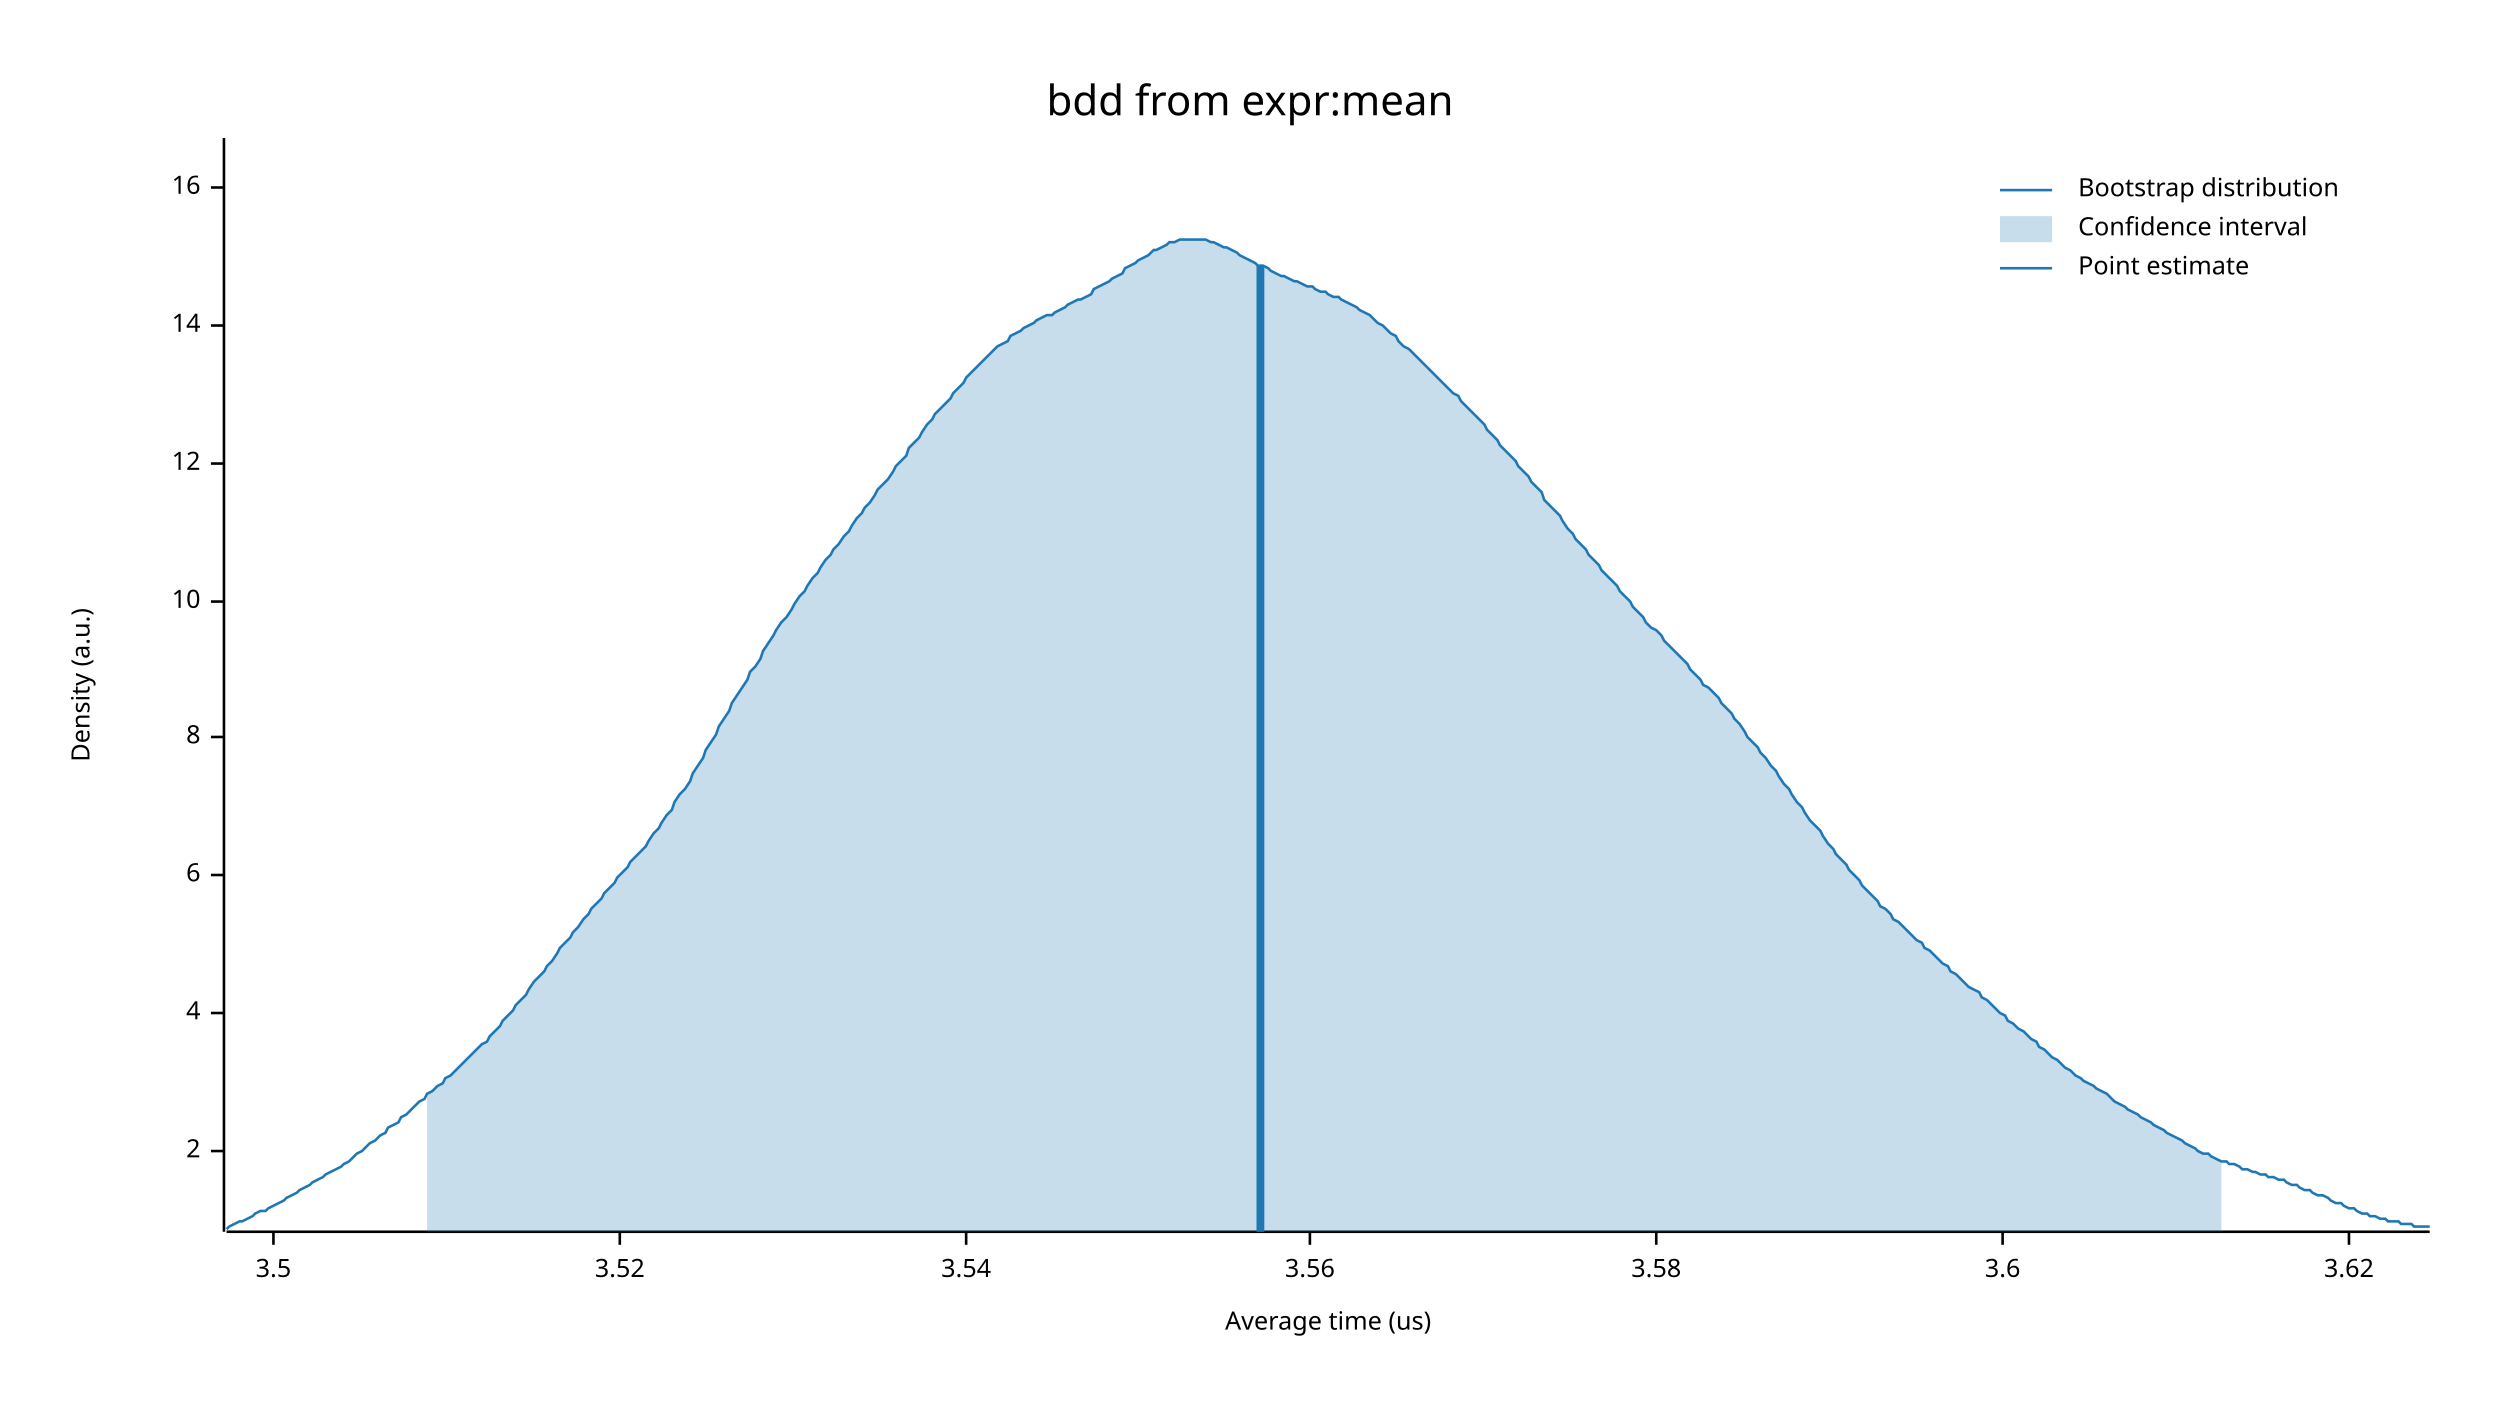
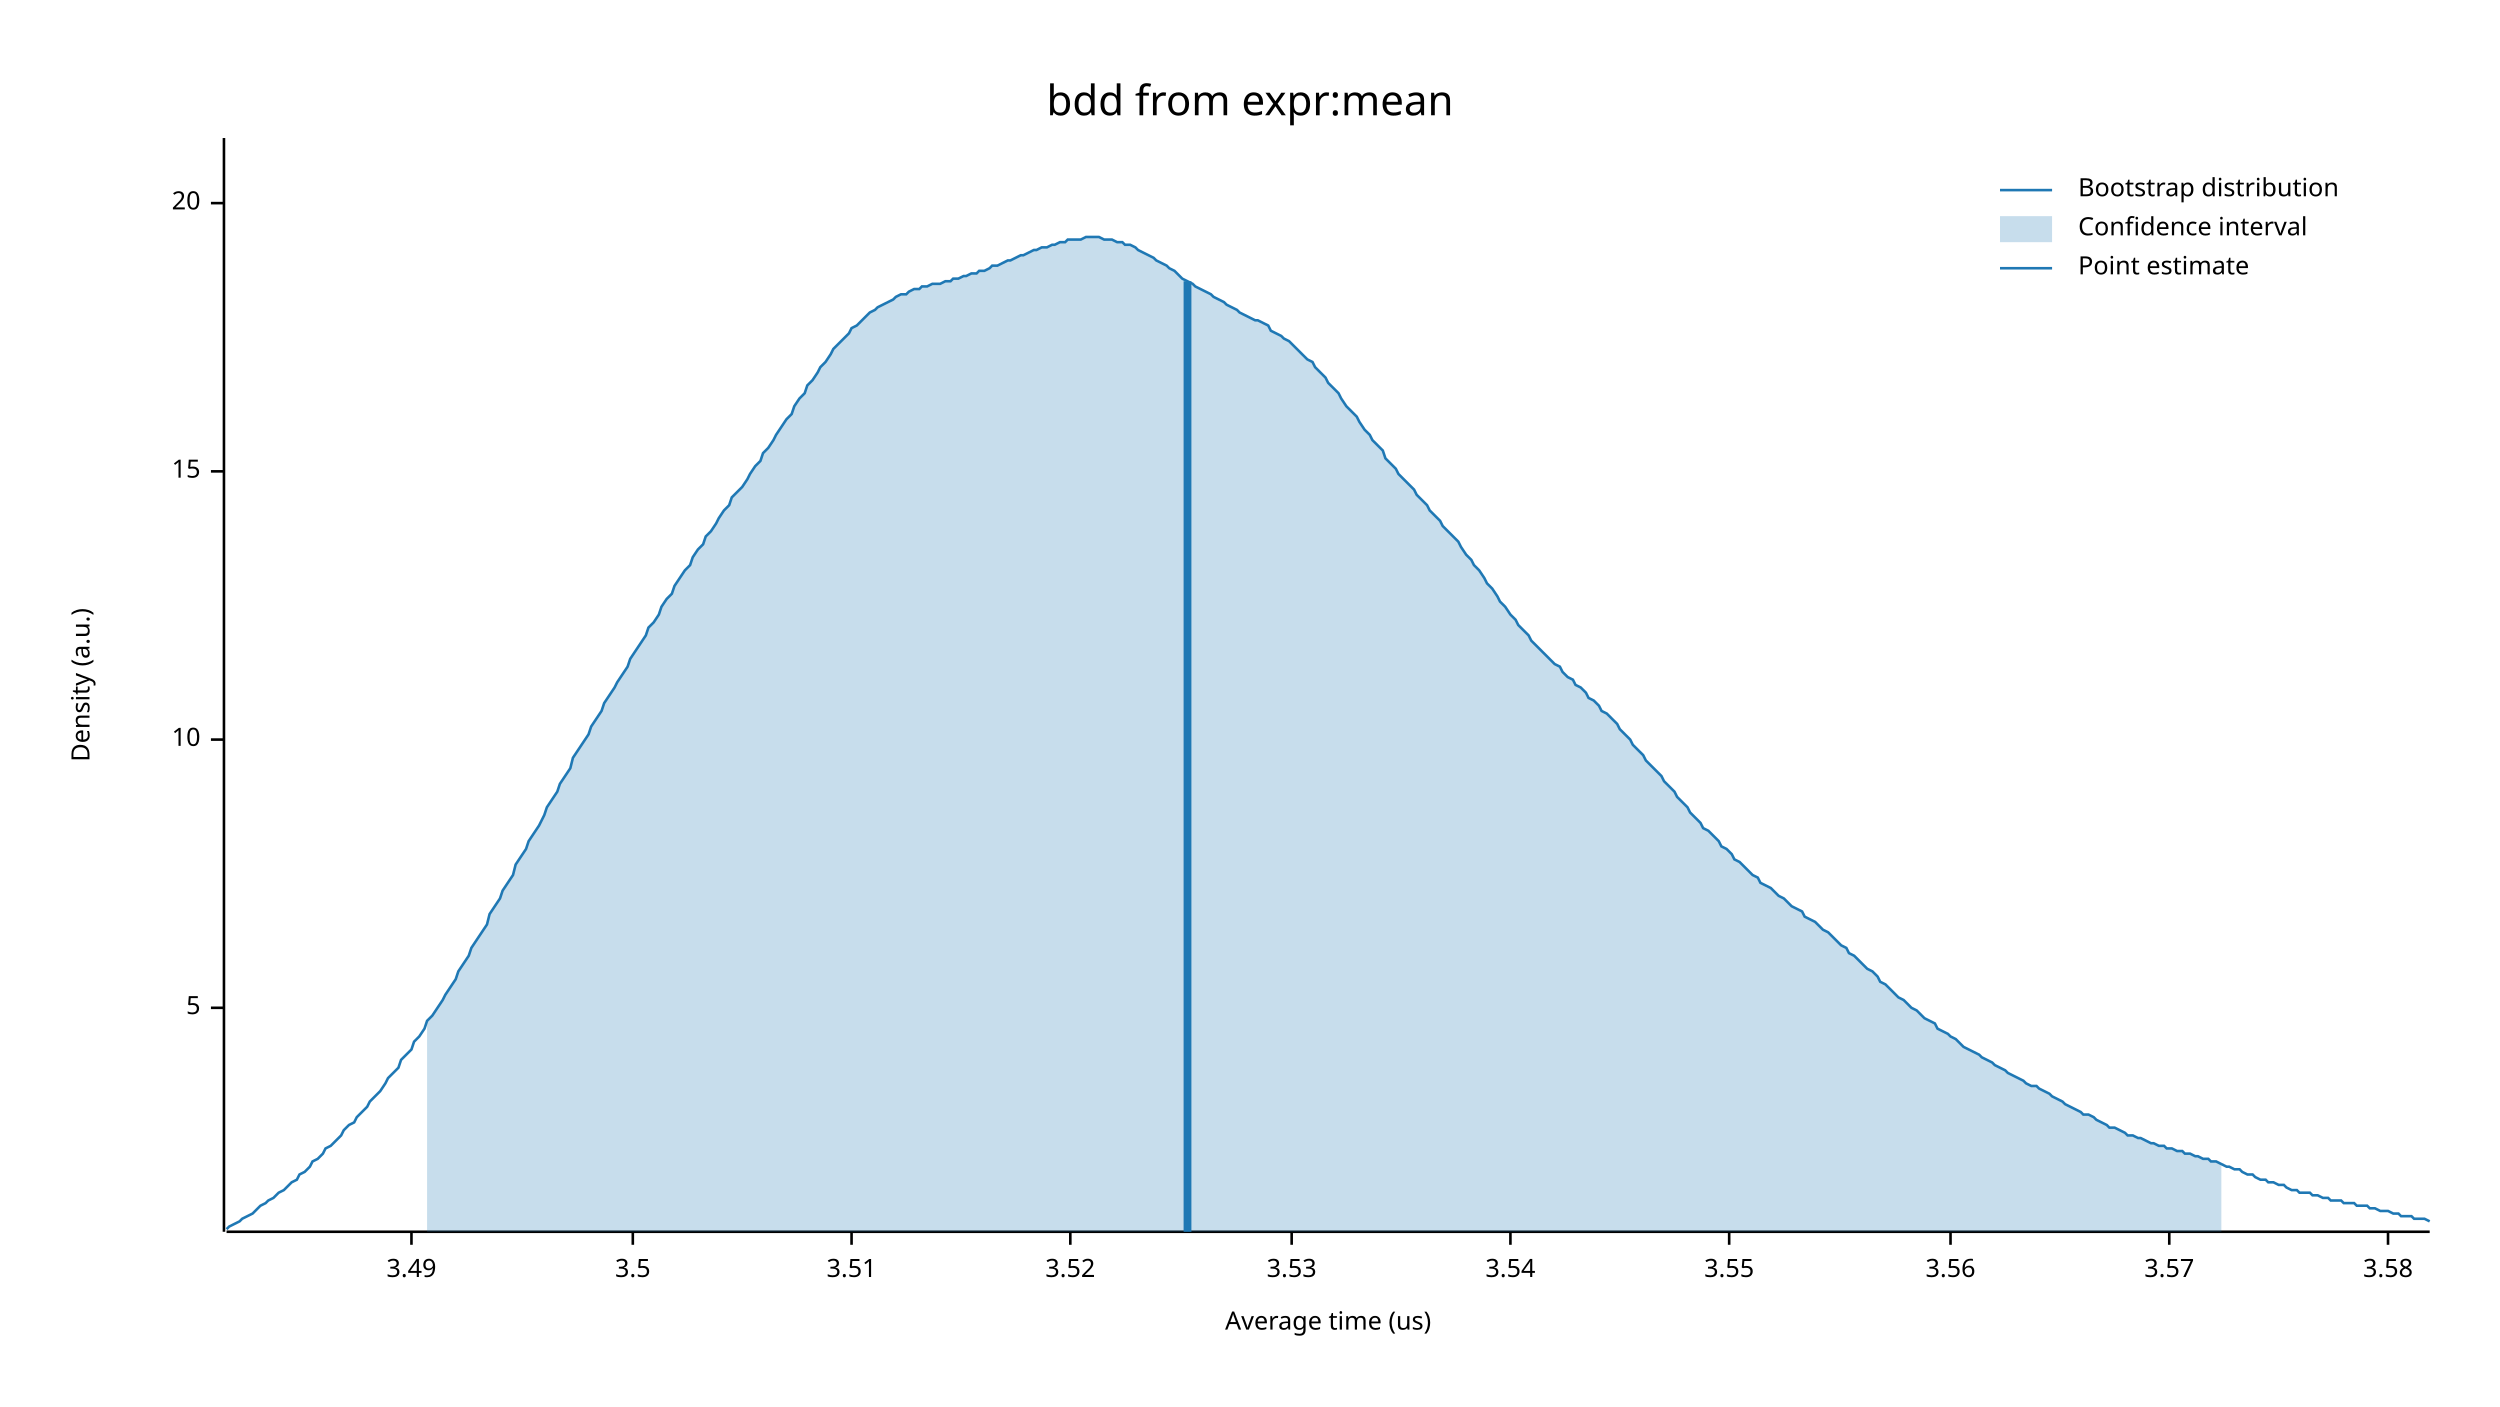
<svg xmlns="http://www.w3.org/2000/svg" width="960" height="540" viewBox="0 0 960 540">
  <text x="480" y="32" dy="0.76em" text-anchor="middle" font-family="sans-serif" font-size="16.129" opacity="1" fill="#000000">
bdd from expr:mean
</text>
  <text x="27" y="263" dy="0.76em" text-anchor="middle" font-family="sans-serif" font-size="9.677" opacity="1" fill="#000000" transform="rotate(270, 27, 263)">
Density (a.u.)
</text>
  <text x="510" y="513" dy="-0.5ex" text-anchor="middle" font-family="sans-serif" font-size="9.677" opacity="1" fill="#000000">
Average time (us)
</text>
  <polyline fill="none" opacity="1" stroke="#000000" stroke-width="1" points="86,53 86,473 " />
-   <text x="77" y="442" dy="0.5ex" text-anchor="end" font-family="sans-serif" font-size="9.677" opacity="1" fill="#000000">
- 2
+   <text x="77" y="387" dy="0.5ex" text-anchor="end" font-family="sans-serif" font-size="9.677" opacity="1" fill="#000000">
+ 5
</text>
-   <polyline fill="none" opacity="1" stroke="#000000" stroke-width="1" points="81,442 86,442 " />
-   <text x="77" y="389" dy="0.5ex" text-anchor="end" font-family="sans-serif" font-size="9.677" opacity="1" fill="#000000">
- 4
- </text>
-   <polyline fill="none" opacity="1" stroke="#000000" stroke-width="1" points="81,389 86,389 " />
-   <text x="77" y="336" dy="0.5ex" text-anchor="end" font-family="sans-serif" font-size="9.677" opacity="1" fill="#000000">
- 6
- </text>
-   <polyline fill="none" opacity="1" stroke="#000000" stroke-width="1" points="81,336 86,336 " />
-   <text x="77" y="283" dy="0.5ex" text-anchor="end" font-family="sans-serif" font-size="9.677" opacity="1" fill="#000000">
- 8
- </text>
-   <polyline fill="none" opacity="1" stroke="#000000" stroke-width="1" points="81,283 86,283 " />
-   <text x="77" y="231" dy="0.5ex" text-anchor="end" font-family="sans-serif" font-size="9.677" opacity="1" fill="#000000">
+   <polyline fill="none" opacity="1" stroke="#000000" stroke-width="1" points="81,387 86,387 " />
+   <text x="77" y="284" dy="0.5ex" text-anchor="end" font-family="sans-serif" font-size="9.677" opacity="1" fill="#000000">
10
</text>
-   <polyline fill="none" opacity="1" stroke="#000000" stroke-width="1" points="81,231 86,231 " />
-   <text x="77" y="178" dy="0.5ex" text-anchor="end" font-family="sans-serif" font-size="9.677" opacity="1" fill="#000000">
- 12
+   <polyline fill="none" opacity="1" stroke="#000000" stroke-width="1" points="81,284 86,284 " />
+   <text x="77" y="181" dy="0.5ex" text-anchor="end" font-family="sans-serif" font-size="9.677" opacity="1" fill="#000000">
+ 15
</text>
-   <polyline fill="none" opacity="1" stroke="#000000" stroke-width="1" points="81,178 86,178 " />
-   <text x="77" y="125" dy="0.5ex" text-anchor="end" font-family="sans-serif" font-size="9.677" opacity="1" fill="#000000">
- 14
+   <polyline fill="none" opacity="1" stroke="#000000" stroke-width="1" points="81,181 86,181 " />
+   <text x="77" y="78" dy="0.5ex" text-anchor="end" font-family="sans-serif" font-size="9.677" opacity="1" fill="#000000">
+ 20
</text>
-   <polyline fill="none" opacity="1" stroke="#000000" stroke-width="1" points="81,125 86,125 " />
-   <text x="77" y="72" dy="0.5ex" text-anchor="end" font-family="sans-serif" font-size="9.677" opacity="1" fill="#000000">
- 16
+   <polyline fill="none" opacity="1" stroke="#000000" stroke-width="1" points="81,78 86,78 " />
+   <polyline fill="none" opacity="1" stroke="#000000" stroke-width="1" points="87,473 933,473 " />
+   <text x="158" y="483" dy="0.76em" text-anchor="middle" font-family="sans-serif" font-size="9.677" opacity="1" fill="#000000">
+ 3.49
</text>
-   <polyline fill="none" opacity="1" stroke="#000000" stroke-width="1" points="81,72 86,72 " />
-   <polyline fill="none" opacity="1" stroke="#000000" stroke-width="1" points="87,473 933,473 " />
-   <text x="105" y="483" dy="0.76em" text-anchor="middle" font-family="sans-serif" font-size="9.677" opacity="1" fill="#000000">
+   <polyline fill="none" opacity="1" stroke="#000000" stroke-width="1" points="158,473 158,478 " />
+   <text x="243" y="483" dy="0.76em" text-anchor="middle" font-family="sans-serif" font-size="9.677" opacity="1" fill="#000000">
3.5
</text>
-   <polyline fill="none" opacity="1" stroke="#000000" stroke-width="1" points="105,473 105,478 " />
-   <text x="238" y="483" dy="0.76em" text-anchor="middle" font-family="sans-serif" font-size="9.677" opacity="1" fill="#000000">
+   <polyline fill="none" opacity="1" stroke="#000000" stroke-width="1" points="243,473 243,478 " />
+   <text x="327" y="483" dy="0.76em" text-anchor="middle" font-family="sans-serif" font-size="9.677" opacity="1" fill="#000000">
+ 3.51
+ </text>
+   <polyline fill="none" opacity="1" stroke="#000000" stroke-width="1" points="327,473 327,478 " />
+   <text x="411" y="483" dy="0.76em" text-anchor="middle" font-family="sans-serif" font-size="9.677" opacity="1" fill="#000000">
3.52
</text>
-   <polyline fill="none" opacity="1" stroke="#000000" stroke-width="1" points="238,473 238,478 " />
-   <text x="371" y="483" dy="0.76em" text-anchor="middle" font-family="sans-serif" font-size="9.677" opacity="1" fill="#000000">
+   <polyline fill="none" opacity="1" stroke="#000000" stroke-width="1" points="411,473 411,478 " />
+   <text x="496" y="483" dy="0.76em" text-anchor="middle" font-family="sans-serif" font-size="9.677" opacity="1" fill="#000000">
+ 3.53
+ </text>
+   <polyline fill="none" opacity="1" stroke="#000000" stroke-width="1" points="496,473 496,478 " />
+   <text x="580" y="483" dy="0.76em" text-anchor="middle" font-family="sans-serif" font-size="9.677" opacity="1" fill="#000000">
3.54
</text>
-   <polyline fill="none" opacity="1" stroke="#000000" stroke-width="1" points="371,473 371,478 " />
-   <text x="503" y="483" dy="0.76em" text-anchor="middle" font-family="sans-serif" font-size="9.677" opacity="1" fill="#000000">
+   <polyline fill="none" opacity="1" stroke="#000000" stroke-width="1" points="580,473 580,478 " />
+   <text x="664" y="483" dy="0.76em" text-anchor="middle" font-family="sans-serif" font-size="9.677" opacity="1" fill="#000000">
+ 3.55
+ </text>
+   <polyline fill="none" opacity="1" stroke="#000000" stroke-width="1" points="664,473 664,478 " />
+   <text x="749" y="483" dy="0.76em" text-anchor="middle" font-family="sans-serif" font-size="9.677" opacity="1" fill="#000000">
3.56
</text>
-   <polyline fill="none" opacity="1" stroke="#000000" stroke-width="1" points="503,473 503,478 " />
-   <text x="636" y="483" dy="0.76em" text-anchor="middle" font-family="sans-serif" font-size="9.677" opacity="1" fill="#000000">
+   <polyline fill="none" opacity="1" stroke="#000000" stroke-width="1" points="749,473 749,478 " />
+   <text x="833" y="483" dy="0.76em" text-anchor="middle" font-family="sans-serif" font-size="9.677" opacity="1" fill="#000000">
+ 3.57
+ </text>
+   <polyline fill="none" opacity="1" stroke="#000000" stroke-width="1" points="833,473 833,478 " />
+   <text x="917" y="483" dy="0.76em" text-anchor="middle" font-family="sans-serif" font-size="9.677" opacity="1" fill="#000000">
3.58
</text>
-   <polyline fill="none" opacity="1" stroke="#000000" stroke-width="1" points="636,473 636,478 " />
-   <text x="769" y="483" dy="0.76em" text-anchor="middle" font-family="sans-serif" font-size="9.677" opacity="1" fill="#000000">
- 3.6
- </text>
-   <polyline fill="none" opacity="1" stroke="#000000" stroke-width="1" points="769,473 769,478 " />
-   <text x="902" y="483" dy="0.76em" text-anchor="middle" font-family="sans-serif" font-size="9.677" opacity="1" fill="#000000">
- 3.62
- </text>
-   <polyline fill="none" opacity="1" stroke="#000000" stroke-width="1" points="902,473 902,478 " />
-   <polyline fill="none" opacity="1" stroke="#1F78B4" stroke-width="1" points="87,472 88,471 90,470 92,469 93,469 95,468 97,467 98,466 100,465 102,465 103,464 105,463 107,462 109,461 110,460 112,459 114,458 115,457 117,456 119,455 120,454 122,453 124,452 125,451 127,450 129,449 131,448 132,447 134,446 136,444 137,443 139,442 141,440 142,439 144,438 146,436 148,435 149,433 151,432 153,431 154,429 156,428 158,426 159,425 161,423 163,422 164,420 166,419 168,417 170,416 171,414 173,413 175,411 176,410 178,408 180,406 181,405 183,403 185,401 187,400 188,398 190,396 192,394 193,392 195,390 197,388 198,386 200,384 202,382 203,380 205,377 207,375 209,373 210,371 212,369 214,366 215,364 217,362 219,360 220,358 222,356 224,353 226,351 227,349 229,347 231,345 232,343 234,341 236,339 237,337 239,335 241,333 242,331 244,329 246,327 248,325 249,323 251,320 253,318 254,316 256,313 258,311 259,308 261,305 263,303 265,300 266,297 268,294 270,291 271,288 273,285 275,282 276,279 278,276 280,273 281,270 283,267 285,264 287,261 288,258 290,256 292,253 293,250 295,247 297,244 298,242 300,239 302,237 304,234 305,232 307,229 309,227 310,225 312,222 314,220 315,218 317,215 319,213 320,211 322,209 324,206 326,204 327,202 329,199 331,197 332,195 334,193 336,190 337,188 339,186 341,184 343,181 344,179 346,177 348,175 349,172 351,170 353,168 354,166 356,163 358,161 359,159 361,157 363,155 365,153 366,151 368,149 370,147 371,145 373,143 375,141 376,140 378,138 380,136 381,135 383,133 385,132 387,131 388,129 390,128 392,127 393,126 395,125 397,124 398,123 400,122 402,121 404,121 405,120 407,119 409,118 410,117 412,116 414,115 415,115 417,114 419,113 420,111 422,110 424,109 426,108 427,107 429,106 431,105 432,103 434,102 436,101 437,100 439,99 441,98 443,96 444,96 446,95 448,94 449,93 451,93 453,92 454,92 456,92 458,92 459,92 461,92 463,92 465,93 466,93 468,94 470,95 471,95 473,96 475,97 476,98 478,99 480,100 482,101 483,102 485,102 487,103 488,104 490,105 492,106 493,106 495,107 497,108 498,108 500,109 502,110 504,110 505,111 507,112 509,112 510,113 512,114 514,114 515,115 517,116 519,117 521,118 522,119 524,120 526,121 527,122 529,124 531,125 532,126 534,128 536,129 537,131 539,133 541,134 543,136 544,137 546,139 548,141 549,142 551,144 553,146 554,147 556,149 558,151 560,152 561,154 563,156 565,158 566,159 568,161 570,163 571,165 573,167 575,169 576,171 578,173 580,175 582,177 583,179 585,181 587,183 588,185 590,187 592,189 593,192 595,194 597,196 599,198 600,200 602,203 604,205 605,207 607,209 609,211 610,213 612,215 614,217 615,219 617,221 619,223 621,225 622,227 624,229 626,231 627,233 629,235 631,237 632,239 634,241 636,242 638,244 639,246 641,248 643,250 644,251 646,253 648,255 649,257 651,259 653,261 654,263 656,264 658,266 660,268 661,270 663,272 665,274 666,276 668,278 670,281 671,283 673,285 675,287 676,289 678,291 680,294 682,296 683,298 685,301 687,303 688,305 690,308 692,310 693,312 695,315 697,317 699,319 700,321 702,324 704,326 705,328 707,330 709,332 710,334 712,336 714,338 715,340 717,342 719,344 721,346 722,348 724,349 726,351 727,353 729,354 731,356 732,357 734,359 736,361 738,362 739,364 741,365 743,367 744,368 746,370 748,371 749,373 751,374 753,376 754,377 756,379 758,380 760,381 761,383 763,384 765,386 766,387 768,389 770,390 771,392 773,393 775,395 777,396 778,397 780,399 782,400 783,402 785,403 787,405 788,406 790,407 792,409 793,410 795,411 797,413 799,414 800,415 802,416 804,417 805,418 807,419 809,420 810,421 812,423 814,424 816,425 817,426 819,427 821,428 822,429 824,430 826,431 827,432 829,433 831,434 832,435 834,436 836,437 838,438 839,439 841,440 843,441 844,442 846,443 848,443 849,444 851,445 853,446 855,446 856,447 858,447 860,448 861,449 863,449 865,450 866,450 868,451 870,451 871,452 873,452 875,453 877,453 878,454 880,455 882,455 883,456 885,457 887,457 888,458 890,459 892,459 894,460 895,461 897,462 899,462 900,463 902,464 904,464 905,465 907,466 909,466 910,467 912,467 914,468 916,468 917,469 919,469 921,469 922,470 924,470 926,470 927,471 929,471 931,471 933,471 " />
-   <polygon opacity="0.25" fill="#1F78B4" points="164,420 166,419 168,417 170,416 171,414 173,413 175,411 176,410 178,408 180,406 181,405 183,403 185,401 187,400 188,398 190,396 192,394 193,392 195,390 197,388 198,386 200,384 202,382 203,380 205,377 207,375 209,373 210,371 212,369 214,366 215,364 217,362 219,360 220,358 222,356 224,353 226,351 227,349 229,347 231,345 232,343 234,341 236,339 237,337 239,335 241,333 242,331 244,329 246,327 248,325 249,323 251,320 253,318 254,316 256,313 258,311 259,308 261,305 263,303 265,300 266,297 268,294 270,291 271,288 273,285 275,282 276,279 278,276 280,273 281,270 283,267 285,264 287,261 288,258 290,256 292,253 293,250 295,247 297,244 298,242 300,239 302,237 304,234 305,232 307,229 309,227 310,225 312,222 314,220 315,218 317,215 319,213 320,211 322,209 324,206 326,204 327,202 329,199 331,197 332,195 334,193 336,190 337,188 339,186 341,184 343,181 344,179 346,177 348,175 349,172 351,170 353,168 354,166 356,163 358,161 359,159 361,157 363,155 365,153 366,151 368,149 370,147 371,145 373,143 375,141 376,140 378,138 380,136 381,135 383,133 385,132 387,131 388,129 390,128 392,127 393,126 395,125 397,124 398,123 400,122 402,121 404,121 405,120 407,119 409,118 410,117 412,116 414,115 415,115 417,114 419,113 420,111 422,110 424,109 426,108 427,107 429,106 431,105 432,103 434,102 436,101 437,100 439,99 441,98 443,96 444,96 446,95 448,94 449,93 451,93 453,92 454,92 456,92 458,92 459,92 461,92 463,92 465,93 466,93 468,94 470,95 471,95 473,96 475,97 476,98 478,99 480,100 482,101 483,102 485,102 487,103 488,104 490,105 492,106 493,106 495,107 497,108 498,108 500,109 502,110 504,110 505,111 507,112 509,112 510,113 512,114 514,114 515,115 517,116 519,117 521,118 522,119 524,120 526,121 527,122 529,124 531,125 532,126 534,128 536,129 537,131 539,133 541,134 543,136 544,137 546,139 548,141 549,142 551,144 553,146 554,147 556,149 558,151 560,152 561,154 563,156 565,158 566,159 568,161 570,163 571,165 573,167 575,169 576,171 578,173 580,175 582,177 583,179 585,181 587,183 588,185 590,187 592,189 593,192 595,194 597,196 599,198 600,200 602,203 604,205 605,207 607,209 609,211 610,213 612,215 614,217 615,219 617,221 619,223 621,225 622,227 624,229 626,231 627,233 629,235 631,237 632,239 634,241 636,242 638,244 639,246 641,248 643,250 644,251 646,253 648,255 649,257 651,259 653,261 654,263 656,264 658,266 660,268 661,270 663,272 665,274 666,276 668,278 670,281 671,283 673,285 675,287 676,289 678,291 680,294 682,296 683,298 685,301 687,303 688,305 690,308 692,310 693,312 695,315 697,317 699,319 700,321 702,324 704,326 705,328 707,330 709,332 710,334 712,336 714,338 715,340 717,342 719,344 721,346 722,348 724,349 726,351 727,353 729,354 731,356 732,357 734,359 736,361 738,362 739,364 741,365 743,367 744,368 746,370 748,371 749,373 751,374 753,376 754,377 756,379 758,380 760,381 761,383 763,384 765,386 766,387 768,389 770,390 771,392 773,393 775,395 777,396 778,397 780,399 782,400 783,402 785,403 787,405 788,406 790,407 792,409 793,410 795,411 797,413 799,414 800,415 802,416 804,417 805,418 807,419 809,420 810,421 812,423 814,424 816,425 817,426 819,427 821,428 822,429 824,430 826,431 827,432 829,433 831,434 832,435 834,436 836,437 838,438 839,439 841,440 843,441 844,442 846,443 848,443 849,444 851,445 853,446 853,473 164,473 " />
-   <polyline fill="none" opacity="1" stroke="#1F78B4" stroke-width="3" points="484,473 484,102 " />
+   <polyline fill="none" opacity="1" stroke="#000000" stroke-width="1" points="917,473 917,478 " />
+   <polyline fill="none" opacity="1" stroke="#1F78B4" stroke-width="1" points="87,472 88,471 90,470 92,469 93,468 95,467 97,466 98,465 100,463 102,462 103,461 105,460 107,458 109,457 110,456 112,454 114,453 115,451 117,450 119,448 120,446 122,445 124,443 125,441 127,440 129,438 131,436 132,434 134,432 136,431 137,429 139,427 141,425 142,423 144,421 146,419 148,416 149,414 151,412 153,410 154,407 156,405 158,403 159,400 161,398 163,395 164,392 166,390 168,387 170,384 171,382 173,379 175,376 176,373 178,370 180,367 181,364 183,361 185,358 187,355 188,351 190,348 192,345 193,342 195,339 197,336 198,332 200,329 202,326 203,323 205,320 207,317 209,313 210,310 212,307 214,304 215,301 217,298 219,295 220,291 222,288 224,285 226,282 227,279 229,276 231,273 232,270 234,267 236,264 237,262 239,259 241,256 242,253 244,250 246,247 248,244 249,241 251,239 253,236 254,233 256,230 258,228 259,225 261,222 263,219 265,217 266,214 268,211 270,209 271,206 273,204 275,201 276,199 278,196 280,194 281,191 283,189 285,187 287,184 288,182 290,179 292,177 293,174 295,172 297,169 298,167 300,164 302,161 304,159 305,156 307,153 309,151 310,148 312,146 314,143 315,141 317,139 319,136 320,134 322,132 324,130 326,128 327,126 329,125 331,123 332,122 334,120 336,119 337,118 339,117 341,116 343,115 344,114 346,113 348,113 349,112 351,111 353,111 354,110 356,110 358,109 359,109 361,109 363,108 365,108 366,107 368,107 370,106 371,106 373,105 375,105 376,104 378,104 380,103 381,102 383,102 385,101 387,100 388,100 390,99 392,98 393,98 395,97 397,96 398,96 400,95 402,95 404,94 405,94 407,93 409,93 410,92 412,92 414,92 415,92 417,91 419,91 420,91 422,91 424,92 426,92 427,92 429,93 431,93 432,94 434,94 436,95 437,96 439,97 441,98 443,99 444,100 446,101 448,102 449,103 451,104 453,106 454,107 456,108 458,109 459,110 461,111 463,112 465,113 466,114 468,115 470,116 471,117 473,118 475,119 476,120 478,121 480,122 482,123 483,123 485,124 487,125 488,127 490,128 492,129 493,130 495,131 497,133 498,134 500,136 502,138 504,139 505,141 507,143 509,145 510,147 512,149 514,151 515,153 517,156 519,158 521,160 522,162 524,165 526,167 527,169 529,171 531,173 532,176 534,178 536,180 537,182 539,184 541,186 543,188 544,190 546,192 548,194 549,196 551,198 553,200 554,202 556,204 558,206 560,208 561,210 563,213 565,215 566,217 568,219 570,222 571,224 573,226 575,229 576,231 578,233 580,236 582,238 583,240 585,242 587,244 588,246 590,248 592,250 593,251 595,253 597,255 599,256 600,258 602,260 604,261 605,263 607,264 609,266 610,268 612,269 614,271 615,273 617,274 619,276 621,278 622,280 624,282 626,284 627,286 629,288 631,290 632,292 634,294 636,296 638,298 639,300 641,302 643,304 644,306 646,308 648,310 649,312 651,314 653,316 654,318 656,319 658,321 660,323 661,325 663,326 665,328 666,330 668,331 670,333 671,334 673,336 675,337 676,339 678,340 680,341 682,343 683,344 685,345 687,347 688,348 690,349 692,350 693,352 695,353 697,354 699,356 700,357 702,358 704,360 705,361 707,363 709,364 710,366 712,367 714,369 715,370 717,372 719,373 721,375 722,377 724,378 726,380 727,381 729,383 731,384 732,385 734,387 736,388 738,390 739,391 741,392 743,393 744,395 746,396 748,397 749,398 751,399 753,401 754,402 756,403 758,404 760,405 761,406 763,407 765,408 766,409 768,410 770,411 771,412 773,413 775,414 777,415 778,416 780,417 782,417 783,418 785,419 787,420 788,421 790,422 792,423 793,424 795,425 797,426 799,427 800,428 802,428 804,429 805,430 807,431 809,432 810,433 812,433 814,434 816,435 817,436 819,436 821,437 822,437 824,438 826,439 827,439 829,440 831,440 832,441 834,441 836,442 838,442 839,443 841,443 843,444 844,444 846,445 848,445 849,446 851,446 853,447 855,448 856,448 858,449 860,449 861,450 863,451 865,451 866,452 868,453 870,453 871,454 873,454 875,455 877,455 878,456 880,457 882,457 883,458 885,458 887,458 888,459 890,459 892,460 894,460 895,461 897,461 899,461 900,462 902,462 904,462 905,463 907,463 909,463 910,464 912,464 914,465 916,465 917,465 919,466 921,466 922,467 924,467 926,467 927,468 929,468 931,468 933,469 " />
+   <polygon opacity="0.25" fill="#1F78B4" points="164,392 166,390 168,387 170,384 171,382 173,379 175,376 176,373 178,370 180,367 181,364 183,361 185,358 187,355 188,351 190,348 192,345 193,342 195,339 197,336 198,332 200,329 202,326 203,323 205,320 207,317 209,313 210,310 212,307 214,304 215,301 217,298 219,295 220,291 222,288 224,285 226,282 227,279 229,276 231,273 232,270 234,267 236,264 237,262 239,259 241,256 242,253 244,250 246,247 248,244 249,241 251,239 253,236 254,233 256,230 258,228 259,225 261,222 263,219 265,217 266,214 268,211 270,209 271,206 273,204 275,201 276,199 278,196 280,194 281,191 283,189 285,187 287,184 288,182 290,179 292,177 293,174 295,172 297,169 298,167 300,164 302,161 304,159 305,156 307,153 309,151 310,148 312,146 314,143 315,141 317,139 319,136 320,134 322,132 324,130 326,128 327,126 329,125 331,123 332,122 334,120 336,119 337,118 339,117 341,116 343,115 344,114 346,113 348,113 349,112 351,111 353,111 354,110 356,110 358,109 359,109 361,109 363,108 365,108 366,107 368,107 370,106 371,106 373,105 375,105 376,104 378,104 380,103 381,102 383,102 385,101 387,100 388,100 390,99 392,98 393,98 395,97 397,96 398,96 400,95 402,95 404,94 405,94 407,93 409,93 410,92 412,92 414,92 415,92 417,91 419,91 420,91 422,91 424,92 426,92 427,92 429,93 431,93 432,94 434,94 436,95 437,96 439,97 441,98 443,99 444,100 446,101 448,102 449,103 451,104 453,106 454,107 456,108 458,109 459,110 461,111 463,112 465,113 466,114 468,115 470,116 471,117 473,118 475,119 476,120 478,121 480,122 482,123 483,123 485,124 487,125 488,127 490,128 492,129 493,130 495,131 497,133 498,134 500,136 502,138 504,139 505,141 507,143 509,145 510,147 512,149 514,151 515,153 517,156 519,158 521,160 522,162 524,165 526,167 527,169 529,171 531,173 532,176 534,178 536,180 537,182 539,184 541,186 543,188 544,190 546,192 548,194 549,196 551,198 553,200 554,202 556,204 558,206 560,208 561,210 563,213 565,215 566,217 568,219 570,222 571,224 573,226 575,229 576,231 578,233 580,236 582,238 583,240 585,242 587,244 588,246 590,248 592,250 593,251 595,253 597,255 599,256 600,258 602,260 604,261 605,263 607,264 609,266 610,268 612,269 614,271 615,273 617,274 619,276 621,278 622,280 624,282 626,284 627,286 629,288 631,290 632,292 634,294 636,296 638,298 639,300 641,302 643,304 644,306 646,308 648,310 649,312 651,314 653,316 654,318 656,319 658,321 660,323 661,325 663,326 665,328 666,330 668,331 670,333 671,334 673,336 675,337 676,339 678,340 680,341 682,343 683,344 685,345 687,347 688,348 690,349 692,350 693,352 695,353 697,354 699,356 700,357 702,358 704,360 705,361 707,363 709,364 710,366 712,367 714,369 715,370 717,372 719,373 721,375 722,377 724,378 726,380 727,381 729,383 731,384 732,385 734,387 736,388 738,390 739,391 741,392 743,393 744,395 746,396 748,397 749,398 751,399 753,401 754,402 756,403 758,404 760,405 761,406 763,407 765,408 766,409 768,410 770,411 771,412 773,413 775,414 777,415 778,416 780,417 782,417 783,418 785,419 787,420 788,421 790,422 792,423 793,424 795,425 797,426 799,427 800,428 802,428 804,429 805,430 807,431 809,432 810,433 812,433 814,434 816,435 817,436 819,436 821,437 822,437 824,438 826,439 827,439 829,440 831,440 832,441 834,441 836,442 838,442 839,443 841,443 843,444 844,444 846,445 848,445 849,446 851,446 853,447 853,473 164,473 " />
+   <polyline fill="none" opacity="1" stroke="#1F78B4" stroke-width="3" points="456,473 456,108 " />
  <text x="798" y="68" dy="0.76em" text-anchor="start" font-family="sans-serif" font-size="9.677" opacity="1" fill="#000000">
Bootstrap distribution
</text>
  <text x="798" y="83" dy="0.76em" text-anchor="start" font-family="sans-serif" font-size="9.677" opacity="1" fill="#000000">
Confidence interval
</text>
  <text x="798" y="98" dy="0.76em" text-anchor="start" font-family="sans-serif" font-size="9.677" opacity="1" fill="#000000">
Point estimate
</text>
  <polyline fill="none" opacity="1" stroke="#1F78B4" stroke-width="1" points="768,73 788,73 " />
  <rect x="768" y="83" width="20" height="10" opacity="0.25" fill="#1F78B4" stroke="none" />
  <polyline fill="none" opacity="1" stroke="#1F78B4" stroke-width="1" points="768,103 788,103 " />
</svg>
